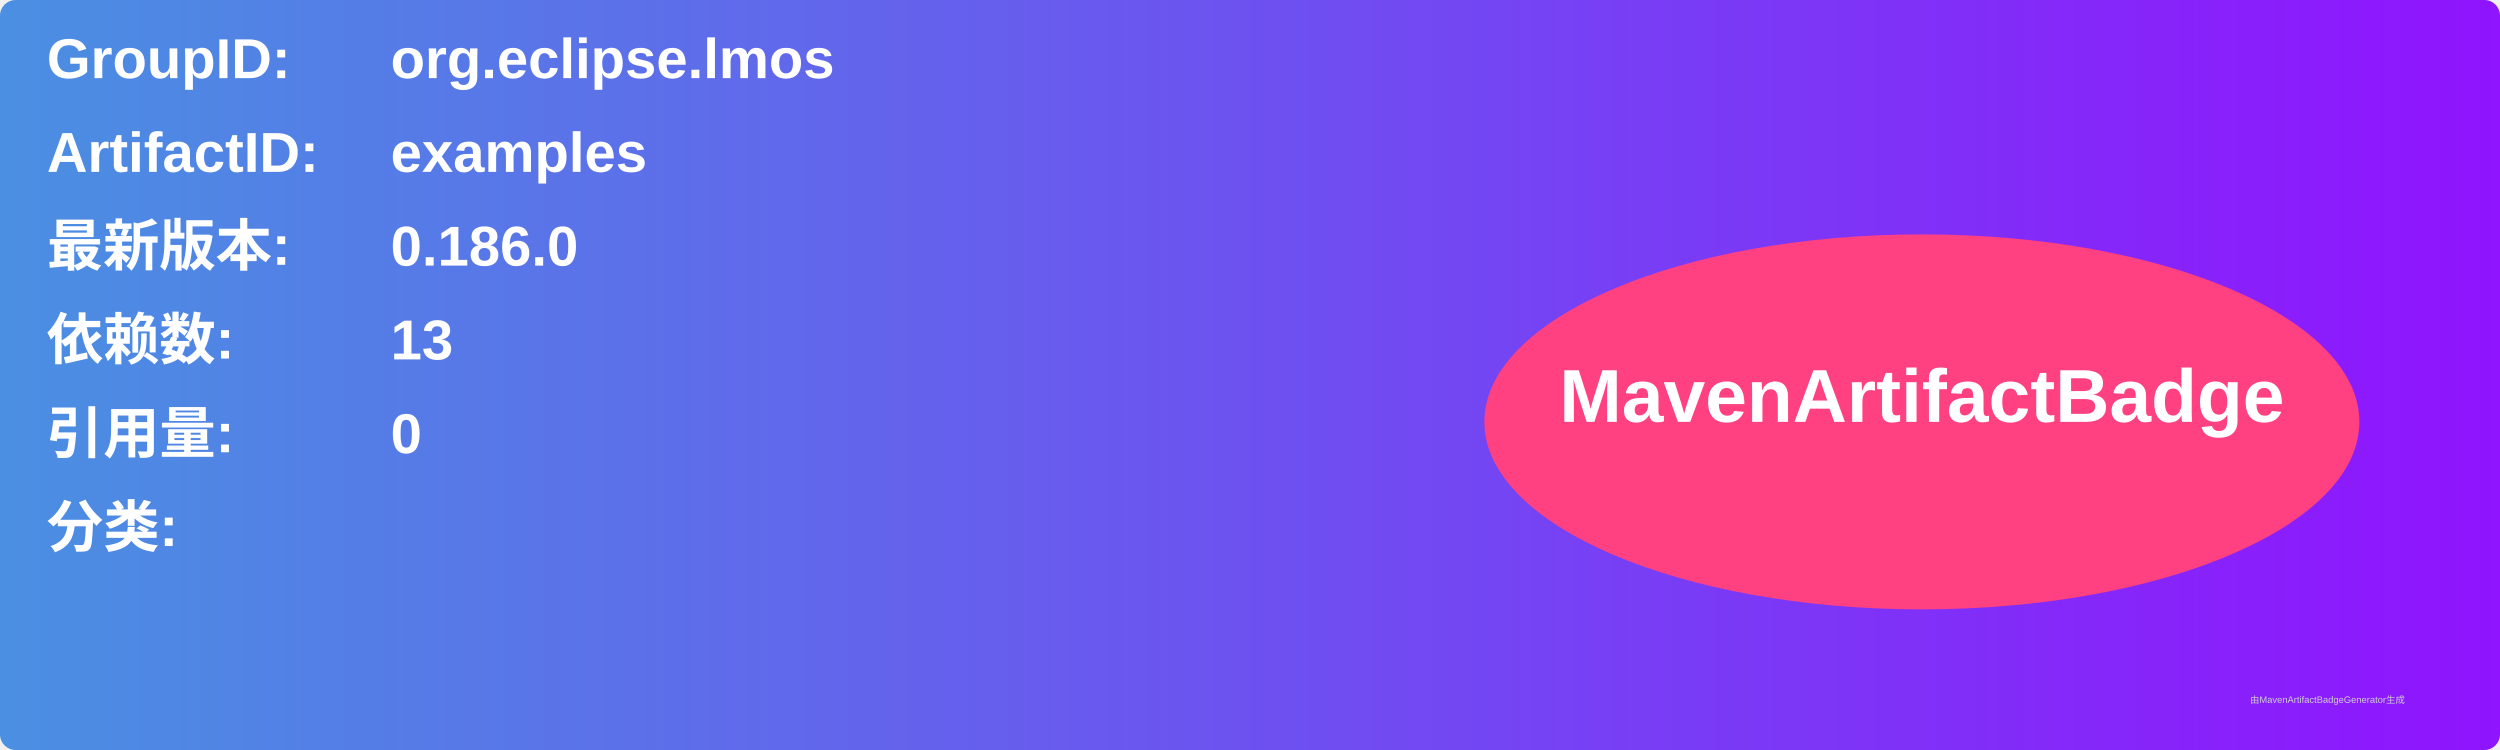
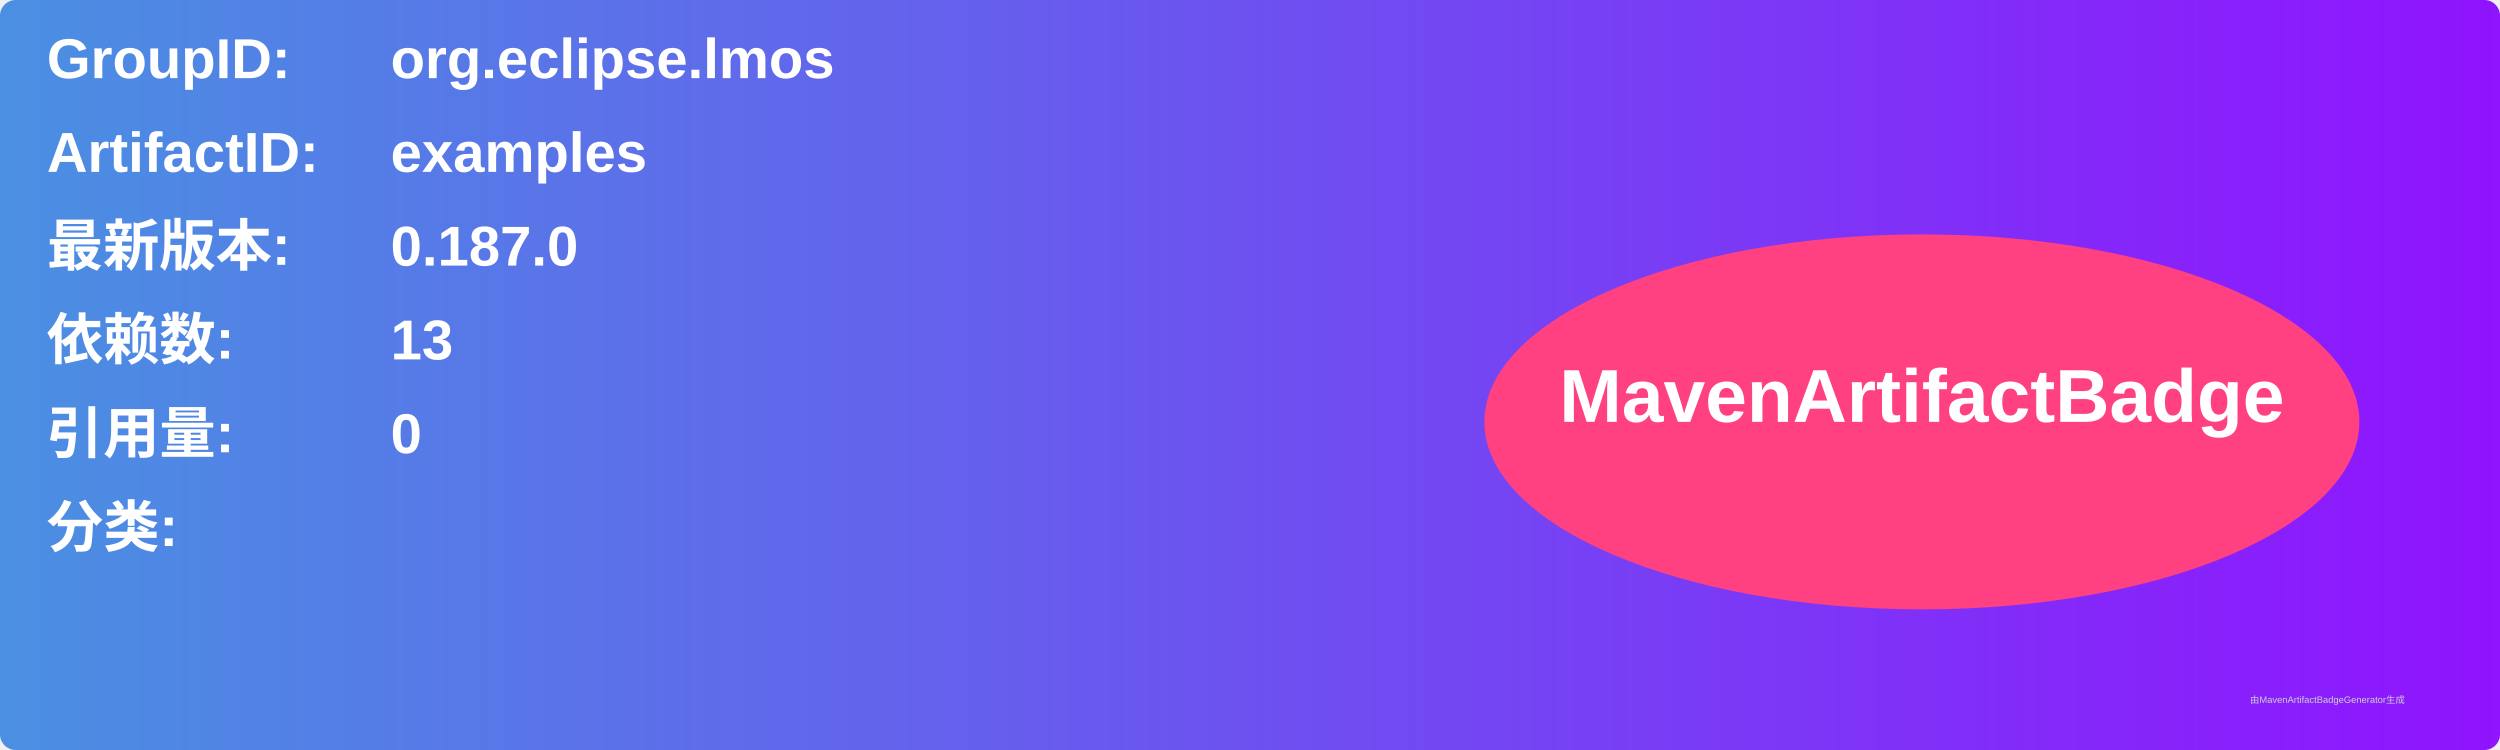
<svg xmlns="http://www.w3.org/2000/svg" width="800" height="240" viewBox="0 0 800 240">
  <linearGradient id="grad" x1="0%" y1="0%" x2="100%" y2="0%">
    <stop offset="0%" stop-color="#4a90e2" />
    <stop offset="100%" stop-color="#9013fe" />
  </linearGradient>
  <rect width="100%" height="100%" rx="5" ry="5" fill="url(#grad)" />
  <g transform="translate(15, 15)">
    <text x="0" y="10" font-family="Arial" font-size="18" fill="white" font-weight="bold" width="260">GroupID:</text>
    <text x="110" y="10" font-family="Arial" font-size="18" fill="white" font-weight="bold" width="460">org.eclipse.lmos</text>
    <text x="0" y="40" font-family="Arial" font-size="18" fill="white" font-weight="bold" width="260">ArtifactID:</text>
    <text x="110" y="40" font-family="Arial" font-size="18" fill="white" font-weight="bold" width="460">examples</text>
    <text x="0" y="70" font-family="Arial" font-size="18" fill="white" font-weight="bold">最新版本:</text>
    <text x="110" y="70" font-family="Arial" font-size="18" fill="white" font-weight="bold">
-       <tspan font-weight="bold">0.186.0</tspan>
+       <tspan font-weight="bold">0.187.0</tspan>
    </text>
    <text x="0" y="100" font-family="Arial" font-size="18" fill="white" font-weight="bold">依赖数: </text>
    <text x="110" y="100" font-family="Arial" font-size="18" fill="white">
      <tspan font-weight="bold">13</tspan>
    </text>
    <text x="0" y="130" font-family="Arial" font-size="18" fill="white" font-weight="bold">引用量: </text>
    <text x="110" y="130" font-family="Arial" font-size="18" fill="white">
      <tspan font-weight="bold">0</tspan>
    </text>
    <text x="0" y="160" font-family="Arial" font-size="18" fill="white" font-weight="bold">分类:</text>
    <text x="10" y="190" font-family="Arial" font-size="10" fill="white">
      <tspan font-weight="bold" />
    </text>
    <ellipse cx="600" cy="120" rx="140" ry="60" fill="#ff4081" />
    <text x="600" y="120" text-anchor="middle" font-family="Arial" font-size="24" fill="white" font-weight="bold">MavenArtifactBadge</text>
  </g>
  <text x="720" y="225" font-family="Arial" font-size="3" fill="#d0d0d0">由MavenArtifactBadgeGenerator生成</text>
</svg>
